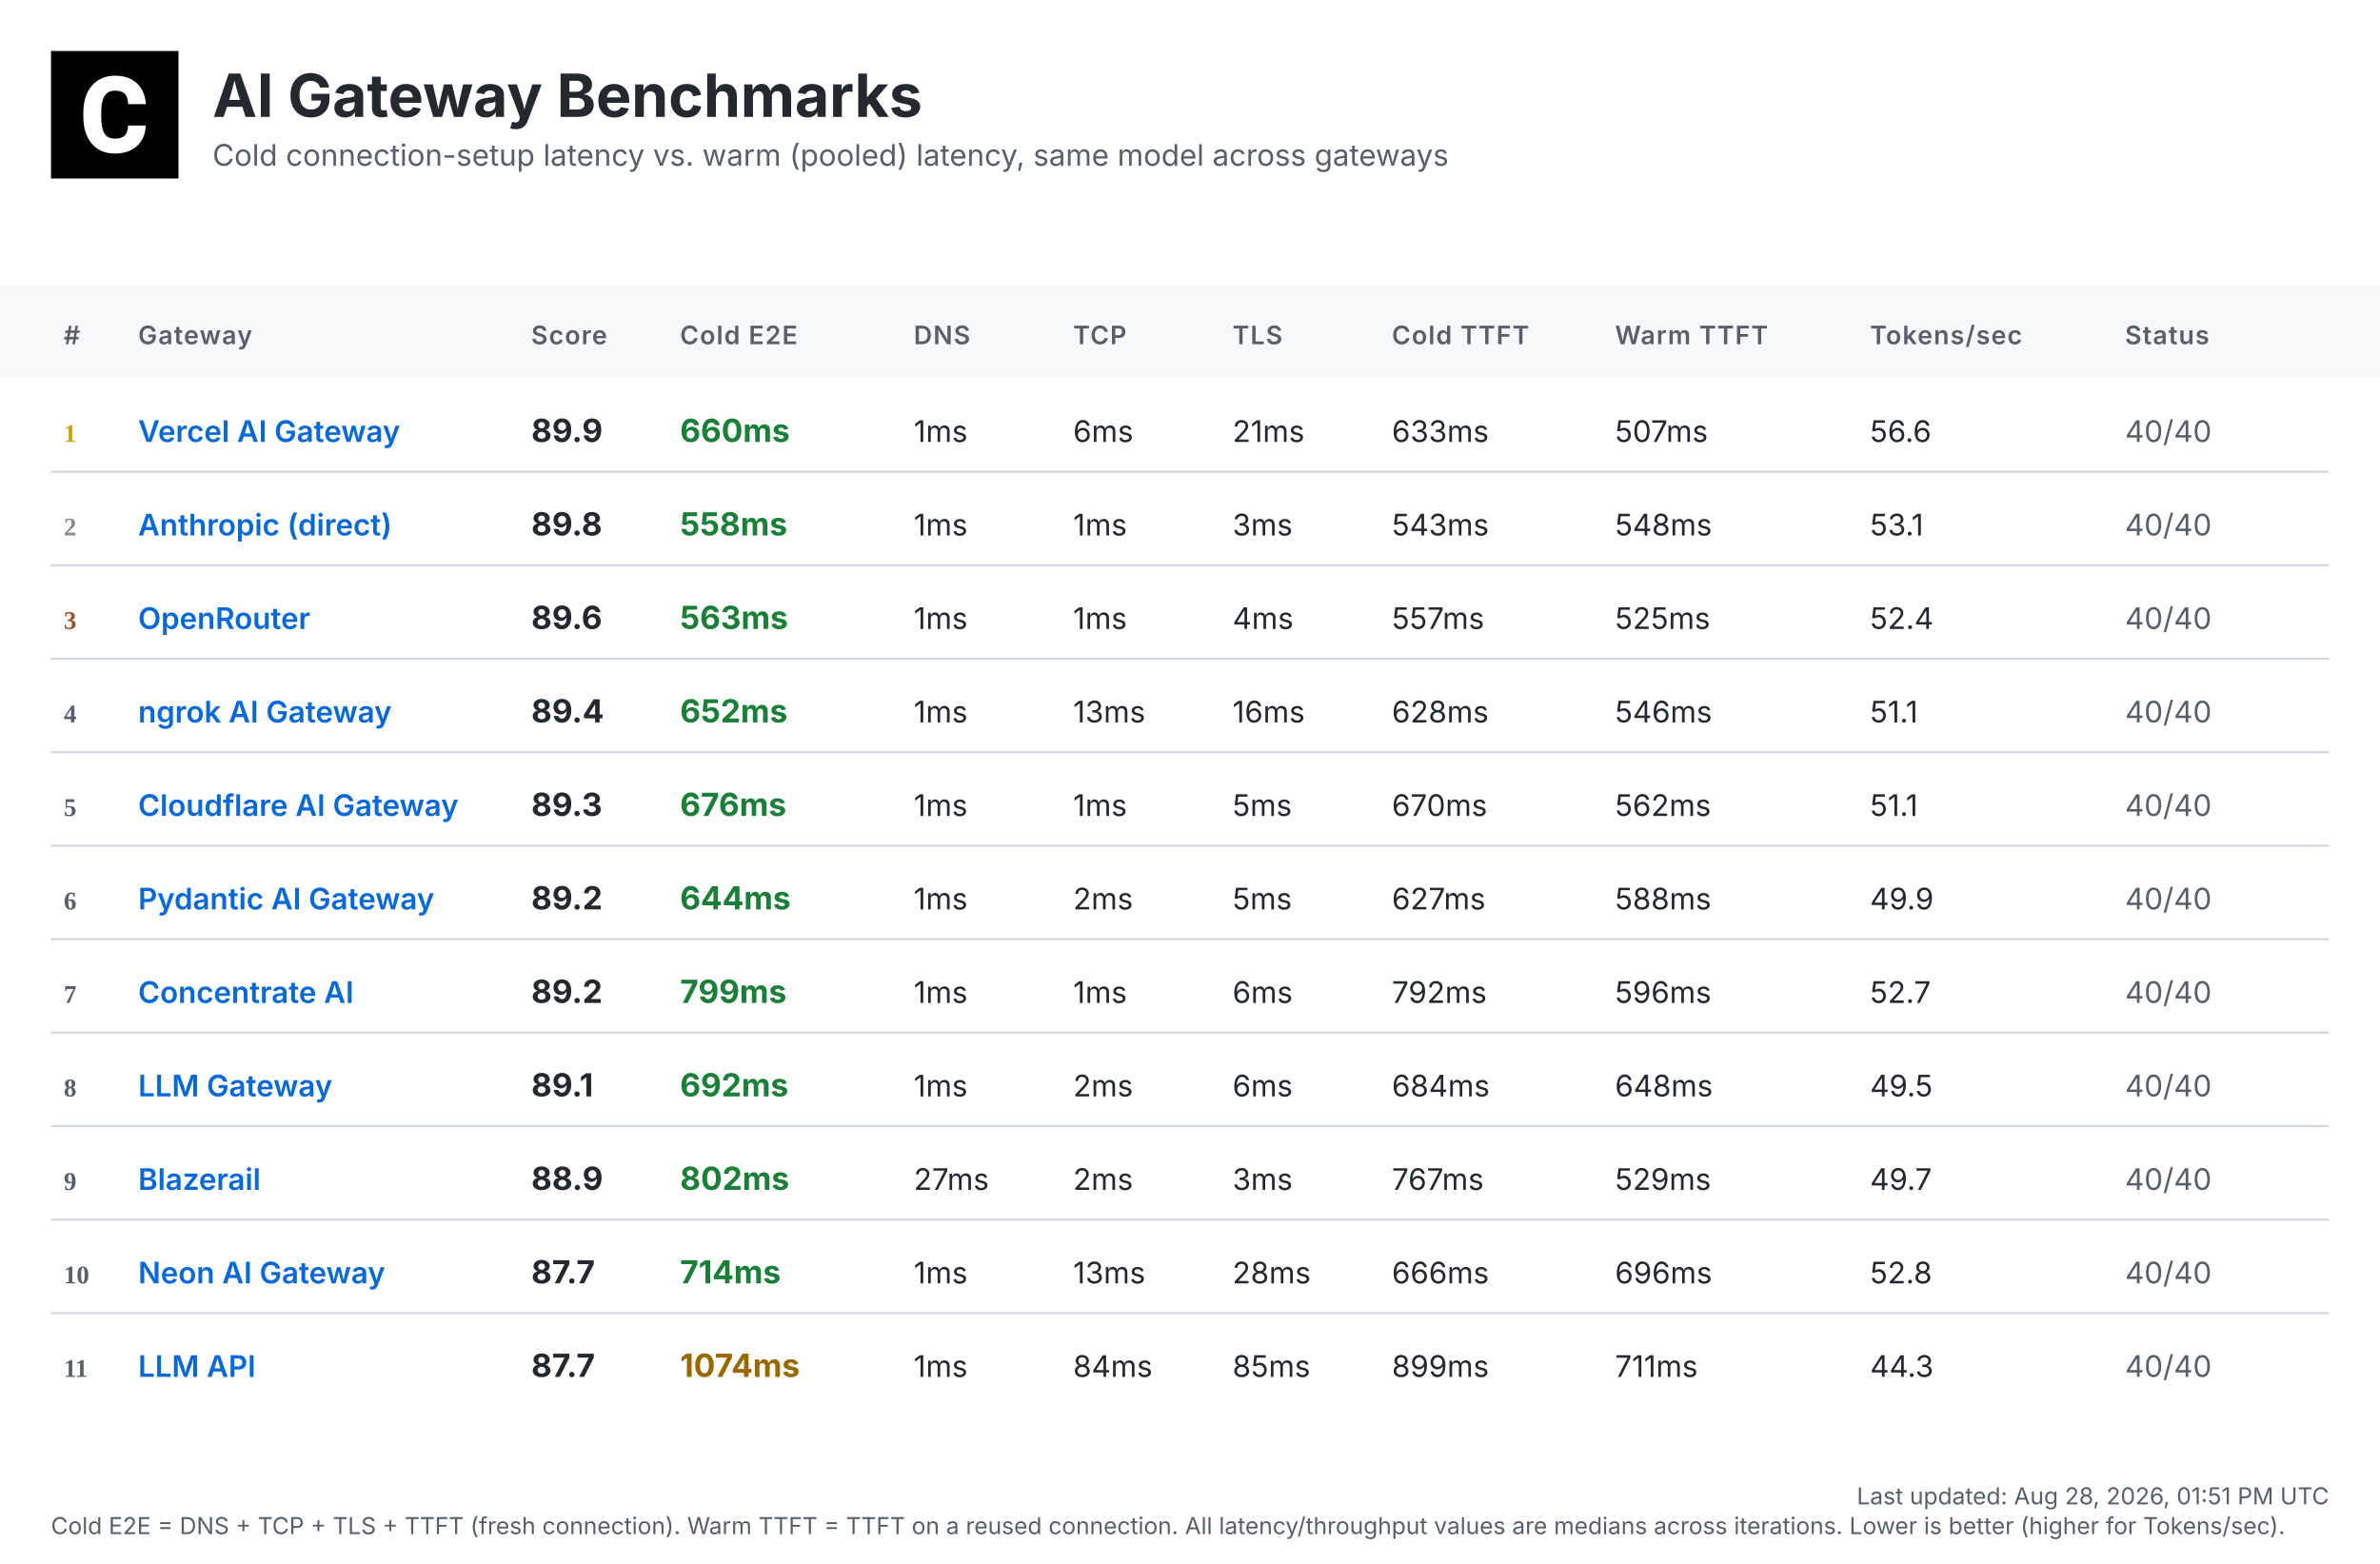
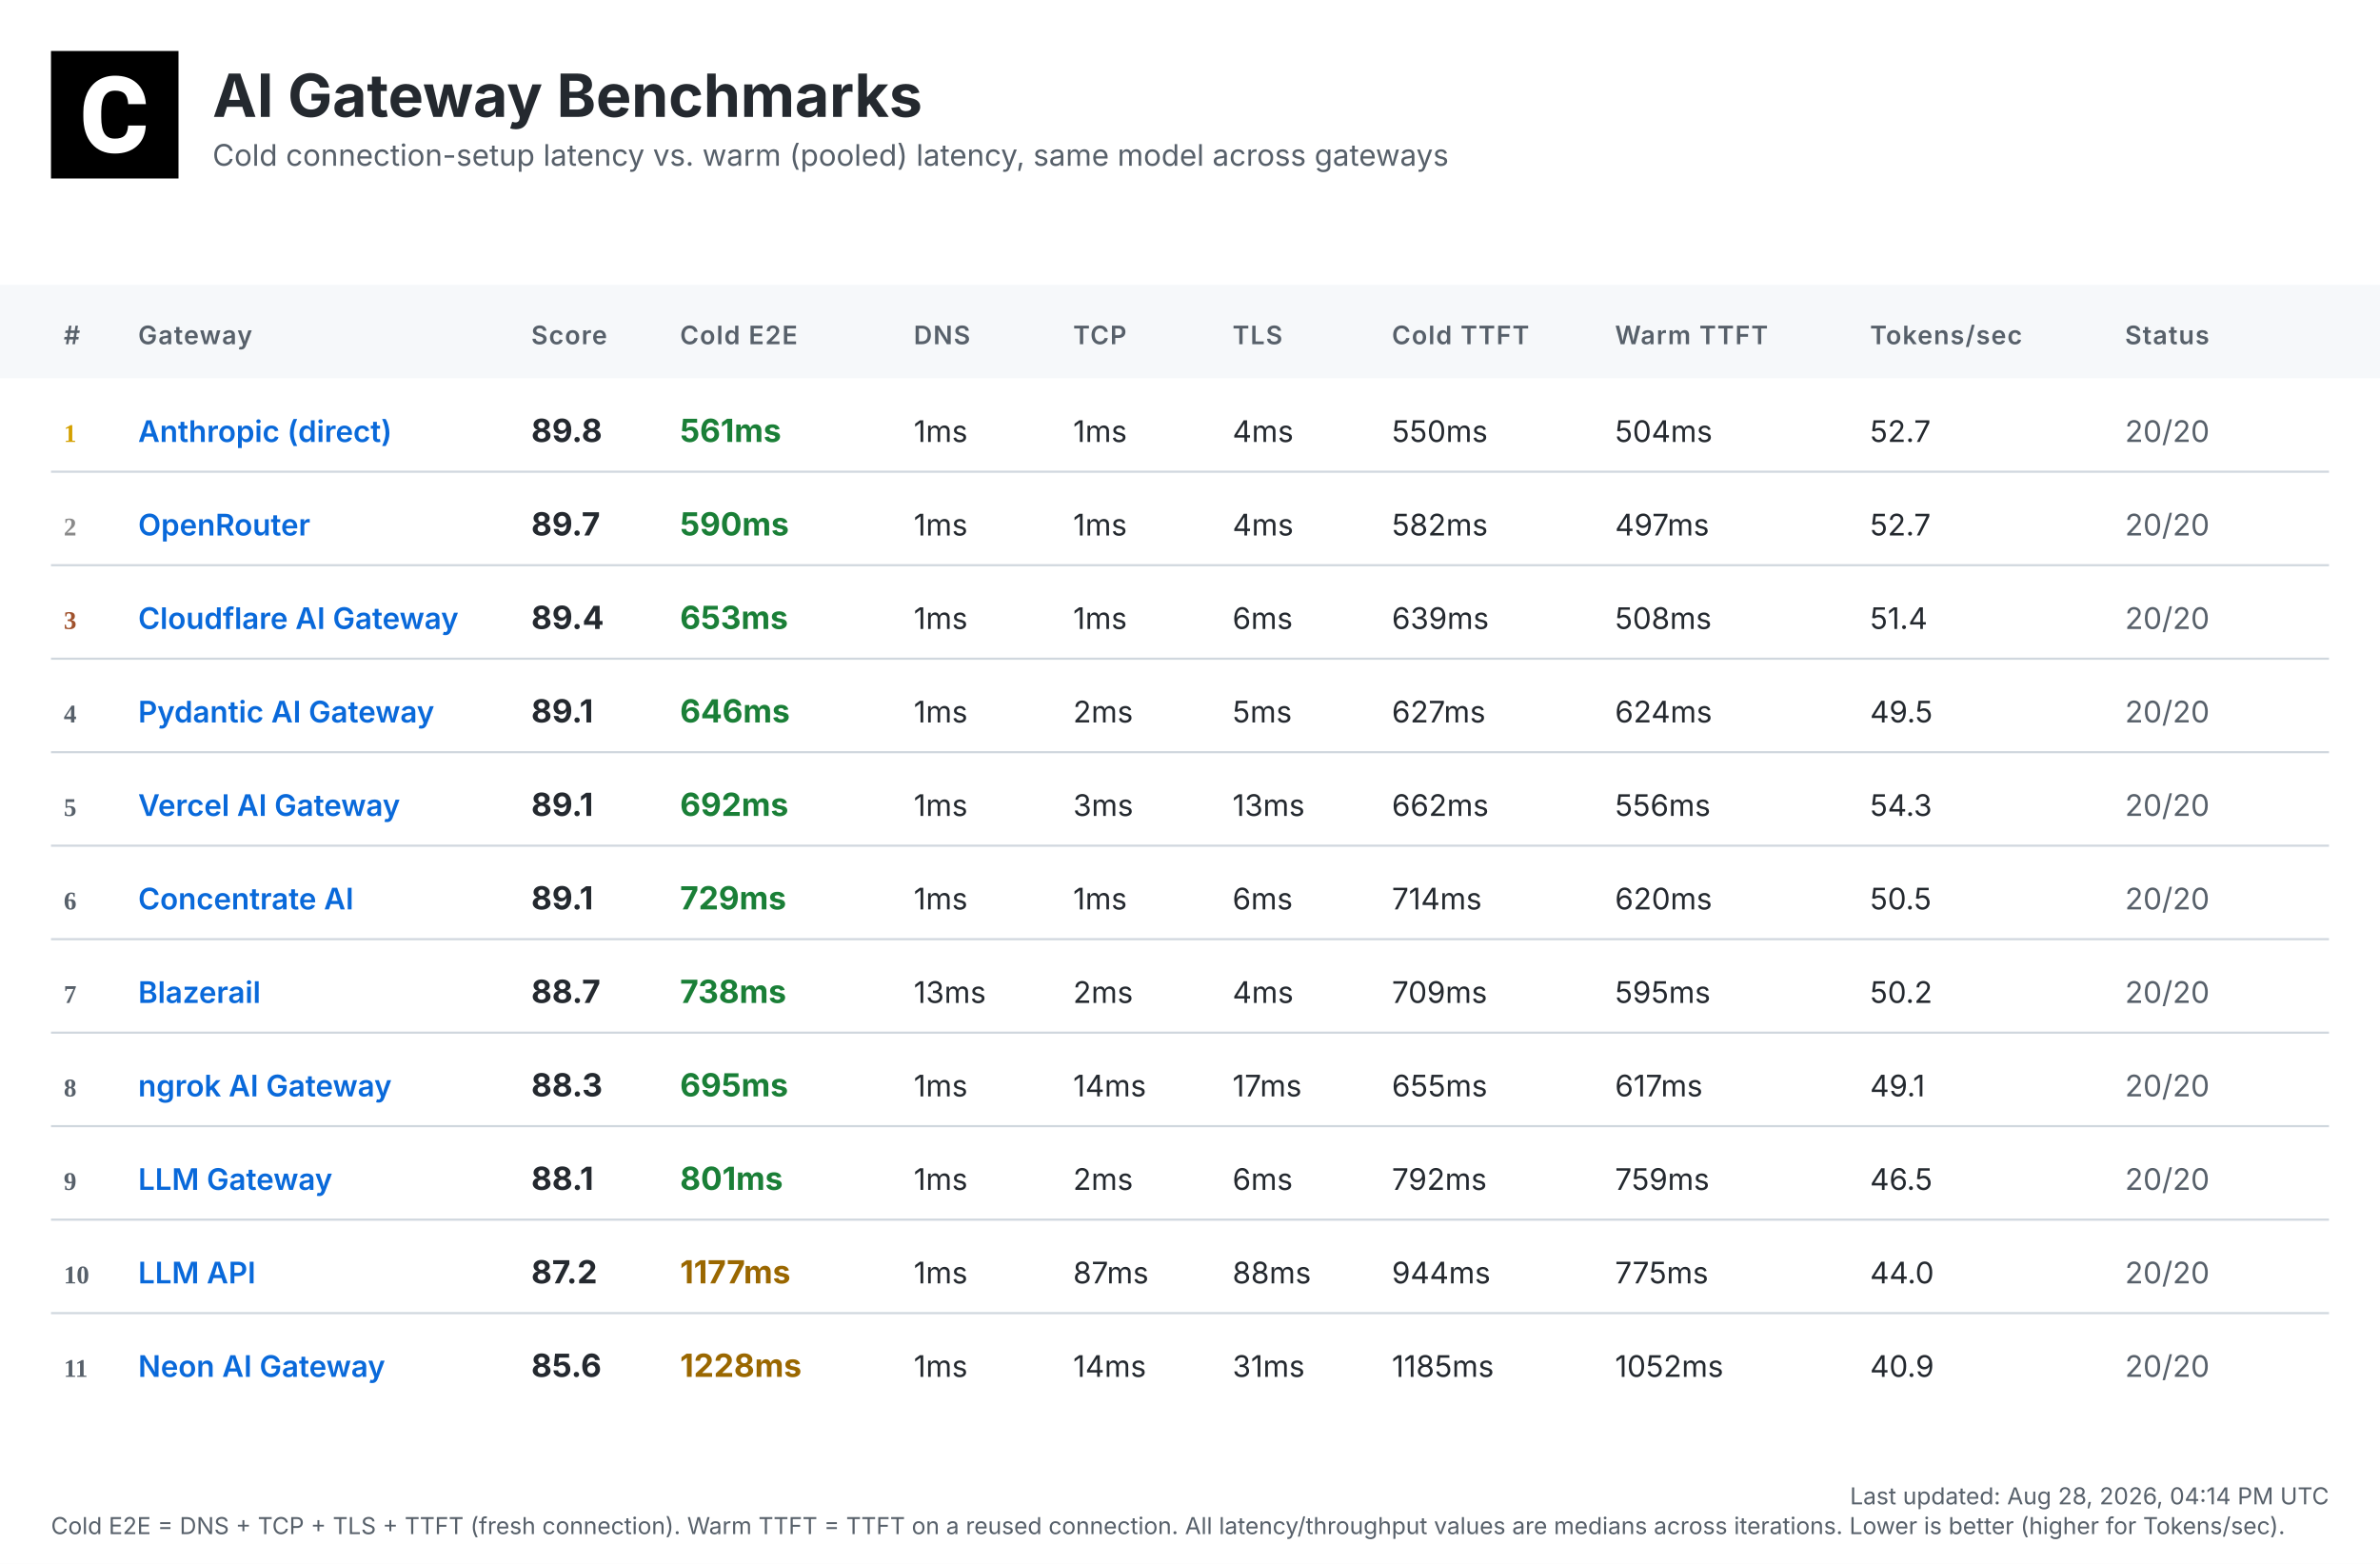
<svg xmlns="http://www.w3.org/2000/svg" width="1120" height="736" viewBox="0 0 1120 736">
  <defs>
    <linearGradient id="headerGrad" x1="0%" y1="0%" x2="100%" y2="100%">
      <stop offset="0%" style="stop-color:#f6f8fa;stop-opacity:1" />
      <stop offset="100%" style="stop-color:#ffffff;stop-opacity:1" />
    </linearGradient>
  </defs>
  <style>
    .bg { fill: #ffffff; }
    .header-bg { fill: url(#headerGrad); }
    .table-header-bg { fill: #f6f8fa; }
    .table-header { font: 600 12px 'Inter', 'SF Pro Display', -apple-system, BlinkMacSystemFont, 'Segoe UI', Roboto, Helvetica, Arial, sans-serif; fill: #57606a; text-transform: uppercase; letter-spacing: 0.5px; }
    .row { font: 14px 'Inter', 'SF Pro Display', -apple-system, BlinkMacSystemFont, 'Segoe UI', Roboto, Helvetica, Arial, sans-serif; fill: #24292f; }
    .rank { font-weight: 700; fill: #57606a; }
    .rank-1 { fill: #d4a000; }
    .rank-2 { fill: #8a8a8a; }
    .rank-3 { fill: #a0522d; }
    .provider { font-weight: 600; fill: #0969da; }
    .total { font-weight: 700; font-size: 15px; }
    .fast { fill: #1a7f37; }
    .medium { fill: #9a6700; }
    .slow { fill: #cf222e; }
    .status { fill: #57606a; }
    .divider { stroke: #d0d7de; stroke-width: 1; }
    .timestamp { font: 11px 'Inter', 'SF Pro Display', -apple-system, BlinkMacSystemFont, 'Segoe UI', Roboto, Helvetica, Arial, sans-serif; fill: #57606a; }
    .title { font: bold 28px 'Inter', 'SF Pro Display', -apple-system, BlinkMacSystemFont, 'Segoe UI', Roboto, Helvetica, Arial, sans-serif; fill: #24292f; }
    .subtitle { font: 14px 'Inter', 'SF Pro Display', -apple-system, BlinkMacSystemFont, 'Segoe UI', Roboto, Helvetica, Arial, sans-serif; fill: #57606a; }
  </style>
  <rect class="bg" width="1120" height="736" />
  <g transform="translate(24, 24)">
    <rect width="60" height="60" fill="#000000" />
    <g transform="scale(0.035) translate(0, 0)">
      <path fill="#ffffff" d="M1036.26,1002.28h237.87l-.93,19.09c-8.38,110.32-49.81,198.3-123.82,262.07-73.09,63.31-170.84,95.43-290.48,95.43-130.81,0-235.55-44.69-311.43-133.6-74.48-87.98-112.65-209.48-112.65-361.23v-60.51c0-96.83,17.7-183.41,51.68-257.43,34.91-74.95,85.19-133.61,149.89-173.63,64.7-40.04,140.12-60.52,225.3-60.52,117.77,0,214.13,32.12,286.29,95.9,72.62,63.3,114.98,153.61,126.15,267.67l1.86,19.08h-238.34l-.93-15.83c-4.65-59.11-20.95-101.94-47.95-127.08-27-25.6-69.83-38.17-127.08-38.17-61.91,0-107.06,20.95-137.33,65.17-31.65,45.15-47.94,117.77-48.87,215.53v74.48c0,102.41,15.36,177.83,45.62,223.91,28.86,44.22,74.01,65.63,137.79,65.63,58.19,0,101.48-12.57,128.95-38.17,26.99-25.14,43.29-66.1,47.48-121.5l.93-16.3Z" />
    </g>
  </g>
  <text class="title" x="100" y="55">AI Gateway Benchmarks</text>
  <text class="subtitle" x="100" y="78">Cold connection-setup latency vs. warm (pooled) latency, same model across gateways</text>
  <rect class="table-header-bg" y="134" width="1120" height="44" />
  <text class="table-header" x="30" y="162">#</text>
  <text class="table-header" x="65" y="162">Gateway</text>
  <text class="table-header" x="250" y="162">Score</text>
  <text class="table-header" x="320" y="162">Cold E2E</text>
  <text class="table-header" x="430" y="162">DNS</text>
  <text class="table-header" x="505" y="162">TCP</text>
  <text class="table-header" x="580" y="162">TLS</text>
  <text class="table-header" x="655" y="162">Cold TTFT</text>
  <text class="table-header" x="760" y="162">Warm TTFT</text>
  <text class="table-header" x="880" y="162">Tokens/sec</text>
  <text class="table-header" x="1000" y="162">Status</text>
  <text class="rank rank-1" x="30" y="208">1</text>
-   <text class="row provider" x="65" y="208">Vercel AI Gateway</text>
-   <text class="row total" x="250" y="208">89.9</text>
-   <text class="row total fast" x="320" y="208">660ms</text>
+   <text class="row provider" x="65" y="208">Anthropic (direct)</text>
+   <text class="row total" x="250" y="208">89.8</text>
+   <text class="row total fast" x="320" y="208">561ms</text>
  <text class="row" x="430" y="208">1ms</text>
-   <text class="row" x="505" y="208">6ms</text>
-   <text class="row" x="580" y="208">21ms</text>
-   <text class="row" x="655" y="208">633ms</text>
-   <text class="row" x="760" y="208">507ms</text>
-   <text class="row" x="880" y="208">56.6</text>
-   <text class="row status" x="1000" y="208">40/40</text>
+   <text class="row" x="505" y="208">1ms</text>
+   <text class="row" x="580" y="208">4ms</text>
+   <text class="row" x="655" y="208">550ms</text>
+   <text class="row" x="760" y="208">504ms</text>
+   <text class="row" x="880" y="208">52.7</text>
+   <text class="row status" x="1000" y="208">20/20</text>
  <line class="divider" x1="24" y1="222" x2="1096" y2="222" />
  <text class="rank rank-2" x="30" y="252">2</text>
-   <text class="row provider" x="65" y="252">Anthropic (direct)</text>
-   <text class="row total" x="250" y="252">89.8</text>
-   <text class="row total fast" x="320" y="252">558ms</text>
+   <text class="row provider" x="65" y="252">OpenRouter</text>
+   <text class="row total" x="250" y="252">89.7</text>
+   <text class="row total fast" x="320" y="252">590ms</text>
  <text class="row" x="430" y="252">1ms</text>
  <text class="row" x="505" y="252">1ms</text>
-   <text class="row" x="580" y="252">3ms</text>
-   <text class="row" x="655" y="252">543ms</text>
-   <text class="row" x="760" y="252">548ms</text>
-   <text class="row" x="880" y="252">53.1</text>
-   <text class="row status" x="1000" y="252">40/40</text>
+   <text class="row" x="580" y="252">4ms</text>
+   <text class="row" x="655" y="252">582ms</text>
+   <text class="row" x="760" y="252">497ms</text>
+   <text class="row" x="880" y="252">52.7</text>
+   <text class="row status" x="1000" y="252">20/20</text>
  <line class="divider" x1="24" y1="266" x2="1096" y2="266" />
  <text class="rank rank-3" x="30" y="296">3</text>
-   <text class="row provider" x="65" y="296">OpenRouter</text>
-   <text class="row total" x="250" y="296">89.6</text>
-   <text class="row total fast" x="320" y="296">563ms</text>
+   <text class="row provider" x="65" y="296">Cloudflare AI Gateway</text>
+   <text class="row total" x="250" y="296">89.4</text>
+   <text class="row total fast" x="320" y="296">653ms</text>
  <text class="row" x="430" y="296">1ms</text>
  <text class="row" x="505" y="296">1ms</text>
-   <text class="row" x="580" y="296">4ms</text>
-   <text class="row" x="655" y="296">557ms</text>
-   <text class="row" x="760" y="296">525ms</text>
-   <text class="row" x="880" y="296">52.4</text>
-   <text class="row status" x="1000" y="296">40/40</text>
+   <text class="row" x="580" y="296">6ms</text>
+   <text class="row" x="655" y="296">639ms</text>
+   <text class="row" x="760" y="296">508ms</text>
+   <text class="row" x="880" y="296">51.4</text>
+   <text class="row status" x="1000" y="296">20/20</text>
  <line class="divider" x1="24" y1="310" x2="1096" y2="310" />
  <text class="rank" x="30" y="340">4</text>
-   <text class="row provider" x="65" y="340">ngrok AI Gateway</text>
-   <text class="row total" x="250" y="340">89.4</text>
-   <text class="row total fast" x="320" y="340">652ms</text>
+   <text class="row provider" x="65" y="340">Pydantic AI Gateway</text>
+   <text class="row total" x="250" y="340">89.1</text>
+   <text class="row total fast" x="320" y="340">646ms</text>
  <text class="row" x="430" y="340">1ms</text>
-   <text class="row" x="505" y="340">13ms</text>
-   <text class="row" x="580" y="340">16ms</text>
-   <text class="row" x="655" y="340">628ms</text>
-   <text class="row" x="760" y="340">546ms</text>
-   <text class="row" x="880" y="340">51.1</text>
-   <text class="row status" x="1000" y="340">40/40</text>
+   <text class="row" x="505" y="340">2ms</text>
+   <text class="row" x="580" y="340">5ms</text>
+   <text class="row" x="655" y="340">627ms</text>
+   <text class="row" x="760" y="340">624ms</text>
+   <text class="row" x="880" y="340">49.5</text>
+   <text class="row status" x="1000" y="340">20/20</text>
  <line class="divider" x1="24" y1="354" x2="1096" y2="354" />
  <text class="rank" x="30" y="384">5</text>
-   <text class="row provider" x="65" y="384">Cloudflare AI Gateway</text>
-   <text class="row total" x="250" y="384">89.3</text>
-   <text class="row total fast" x="320" y="384">676ms</text>
+   <text class="row provider" x="65" y="384">Vercel AI Gateway</text>
+   <text class="row total" x="250" y="384">89.1</text>
+   <text class="row total fast" x="320" y="384">692ms</text>
  <text class="row" x="430" y="384">1ms</text>
-   <text class="row" x="505" y="384">1ms</text>
-   <text class="row" x="580" y="384">5ms</text>
-   <text class="row" x="655" y="384">670ms</text>
-   <text class="row" x="760" y="384">562ms</text>
-   <text class="row" x="880" y="384">51.1</text>
-   <text class="row status" x="1000" y="384">40/40</text>
+   <text class="row" x="505" y="384">3ms</text>
+   <text class="row" x="580" y="384">13ms</text>
+   <text class="row" x="655" y="384">662ms</text>
+   <text class="row" x="760" y="384">556ms</text>
+   <text class="row" x="880" y="384">54.3</text>
+   <text class="row status" x="1000" y="384">20/20</text>
  <line class="divider" x1="24" y1="398" x2="1096" y2="398" />
  <text class="rank" x="30" y="428">6</text>
-   <text class="row provider" x="65" y="428">Pydantic AI Gateway</text>
-   <text class="row total" x="250" y="428">89.2</text>
-   <text class="row total fast" x="320" y="428">644ms</text>
+   <text class="row provider" x="65" y="428">Concentrate AI</text>
+   <text class="row total" x="250" y="428">89.1</text>
+   <text class="row total fast" x="320" y="428">729ms</text>
  <text class="row" x="430" y="428">1ms</text>
-   <text class="row" x="505" y="428">2ms</text>
-   <text class="row" x="580" y="428">5ms</text>
-   <text class="row" x="655" y="428">627ms</text>
-   <text class="row" x="760" y="428">588ms</text>
-   <text class="row" x="880" y="428">49.9</text>
-   <text class="row status" x="1000" y="428">40/40</text>
+   <text class="row" x="505" y="428">1ms</text>
+   <text class="row" x="580" y="428">6ms</text>
+   <text class="row" x="655" y="428">714ms</text>
+   <text class="row" x="760" y="428">620ms</text>
+   <text class="row" x="880" y="428">50.5</text>
+   <text class="row status" x="1000" y="428">20/20</text>
  <line class="divider" x1="24" y1="442" x2="1096" y2="442" />
  <text class="rank" x="30" y="472">7</text>
-   <text class="row provider" x="65" y="472">Concentrate AI</text>
-   <text class="row total" x="250" y="472">89.2</text>
-   <text class="row total fast" x="320" y="472">799ms</text>
-   <text class="row" x="430" y="472">1ms</text>
-   <text class="row" x="505" y="472">1ms</text>
-   <text class="row" x="580" y="472">6ms</text>
-   <text class="row" x="655" y="472">792ms</text>
-   <text class="row" x="760" y="472">596ms</text>
-   <text class="row" x="880" y="472">52.7</text>
-   <text class="row status" x="1000" y="472">40/40</text>
+   <text class="row provider" x="65" y="472">Blazerail</text>
+   <text class="row total" x="250" y="472">88.7</text>
+   <text class="row total fast" x="320" y="472">738ms</text>
+   <text class="row" x="430" y="472">13ms</text>
+   <text class="row" x="505" y="472">2ms</text>
+   <text class="row" x="580" y="472">4ms</text>
+   <text class="row" x="655" y="472">709ms</text>
+   <text class="row" x="760" y="472">595ms</text>
+   <text class="row" x="880" y="472">50.2</text>
+   <text class="row status" x="1000" y="472">20/20</text>
  <line class="divider" x1="24" y1="486" x2="1096" y2="486" />
  <text class="rank" x="30" y="516">8</text>
-   <text class="row provider" x="65" y="516">LLM Gateway</text>
-   <text class="row total" x="250" y="516">89.1</text>
-   <text class="row total fast" x="320" y="516">692ms</text>
+   <text class="row provider" x="65" y="516">ngrok AI Gateway</text>
+   <text class="row total" x="250" y="516">88.3</text>
+   <text class="row total fast" x="320" y="516">695ms</text>
  <text class="row" x="430" y="516">1ms</text>
-   <text class="row" x="505" y="516">2ms</text>
-   <text class="row" x="580" y="516">6ms</text>
-   <text class="row" x="655" y="516">684ms</text>
-   <text class="row" x="760" y="516">648ms</text>
-   <text class="row" x="880" y="516">49.5</text>
-   <text class="row status" x="1000" y="516">40/40</text>
+   <text class="row" x="505" y="516">14ms</text>
+   <text class="row" x="580" y="516">17ms</text>
+   <text class="row" x="655" y="516">655ms</text>
+   <text class="row" x="760" y="516">617ms</text>
+   <text class="row" x="880" y="516">49.1</text>
+   <text class="row status" x="1000" y="516">20/20</text>
  <line class="divider" x1="24" y1="530" x2="1096" y2="530" />
  <text class="rank" x="30" y="560">9</text>
-   <text class="row provider" x="65" y="560">Blazerail</text>
-   <text class="row total" x="250" y="560">88.9</text>
-   <text class="row total fast" x="320" y="560">802ms</text>
-   <text class="row" x="430" y="560">27ms</text>
+   <text class="row provider" x="65" y="560">LLM Gateway</text>
+   <text class="row total" x="250" y="560">88.1</text>
+   <text class="row total fast" x="320" y="560">801ms</text>
+   <text class="row" x="430" y="560">1ms</text>
  <text class="row" x="505" y="560">2ms</text>
-   <text class="row" x="580" y="560">3ms</text>
-   <text class="row" x="655" y="560">767ms</text>
-   <text class="row" x="760" y="560">529ms</text>
-   <text class="row" x="880" y="560">49.7</text>
-   <text class="row status" x="1000" y="560">40/40</text>
+   <text class="row" x="580" y="560">6ms</text>
+   <text class="row" x="655" y="560">792ms</text>
+   <text class="row" x="760" y="560">759ms</text>
+   <text class="row" x="880" y="560">46.5</text>
+   <text class="row status" x="1000" y="560">20/20</text>
  <line class="divider" x1="24" y1="574" x2="1096" y2="574" />
  <text class="rank" x="30" y="604">10</text>
-   <text class="row provider" x="65" y="604">Neon AI Gateway</text>
-   <text class="row total" x="250" y="604">87.7</text>
-   <text class="row total fast" x="320" y="604">714ms</text>
+   <text class="row provider" x="65" y="604">LLM API</text>
+   <text class="row total" x="250" y="604">87.2</text>
+   <text class="row total medium" x="320" y="604">1177ms</text>
  <text class="row" x="430" y="604">1ms</text>
-   <text class="row" x="505" y="604">13ms</text>
-   <text class="row" x="580" y="604">28ms</text>
-   <text class="row" x="655" y="604">666ms</text>
-   <text class="row" x="760" y="604">696ms</text>
-   <text class="row" x="880" y="604">52.8</text>
-   <text class="row status" x="1000" y="604">40/40</text>
+   <text class="row" x="505" y="604">87ms</text>
+   <text class="row" x="580" y="604">88ms</text>
+   <text class="row" x="655" y="604">944ms</text>
+   <text class="row" x="760" y="604">775ms</text>
+   <text class="row" x="880" y="604">44.0</text>
+   <text class="row status" x="1000" y="604">20/20</text>
  <line class="divider" x1="24" y1="618" x2="1096" y2="618" />
  <text class="rank" x="30" y="648">11</text>
-   <text class="row provider" x="65" y="648">LLM API</text>
-   <text class="row total" x="250" y="648">87.7</text>
-   <text class="row total medium" x="320" y="648">1074ms</text>
+   <text class="row provider" x="65" y="648">Neon AI Gateway</text>
+   <text class="row total" x="250" y="648">85.6</text>
+   <text class="row total medium" x="320" y="648">1228ms</text>
  <text class="row" x="430" y="648">1ms</text>
-   <text class="row" x="505" y="648">84ms</text>
-   <text class="row" x="580" y="648">85ms</text>
-   <text class="row" x="655" y="648">899ms</text>
-   <text class="row" x="760" y="648">711ms</text>
-   <text class="row" x="880" y="648">44.3</text>
-   <text class="row status" x="1000" y="648">40/40</text>
-   <text class="timestamp" x="1096" y="708" text-anchor="end">Last updated: Aug 28, 2026, 01:51 PM UTC</text>
+   <text class="row" x="505" y="648">14ms</text>
+   <text class="row" x="580" y="648">31ms</text>
+   <text class="row" x="655" y="648">1185ms</text>
+   <text class="row" x="760" y="648">1052ms</text>
+   <text class="row" x="880" y="648">40.9</text>
+   <text class="row status" x="1000" y="648">20/20</text>
+   <text class="timestamp" x="1096" y="708" text-anchor="end">Last updated: Aug 28, 2026, 04:14 PM UTC</text>
  <text class="timestamp" x="24" y="722">Cold E2E = DNS + TCP + TLS + TTFT (fresh connection). Warm TTFT = TTFT on a reused connection. All latency/throughput values are medians across iterations. Lower is better (higher for Tokens/sec).</text>
</svg>
